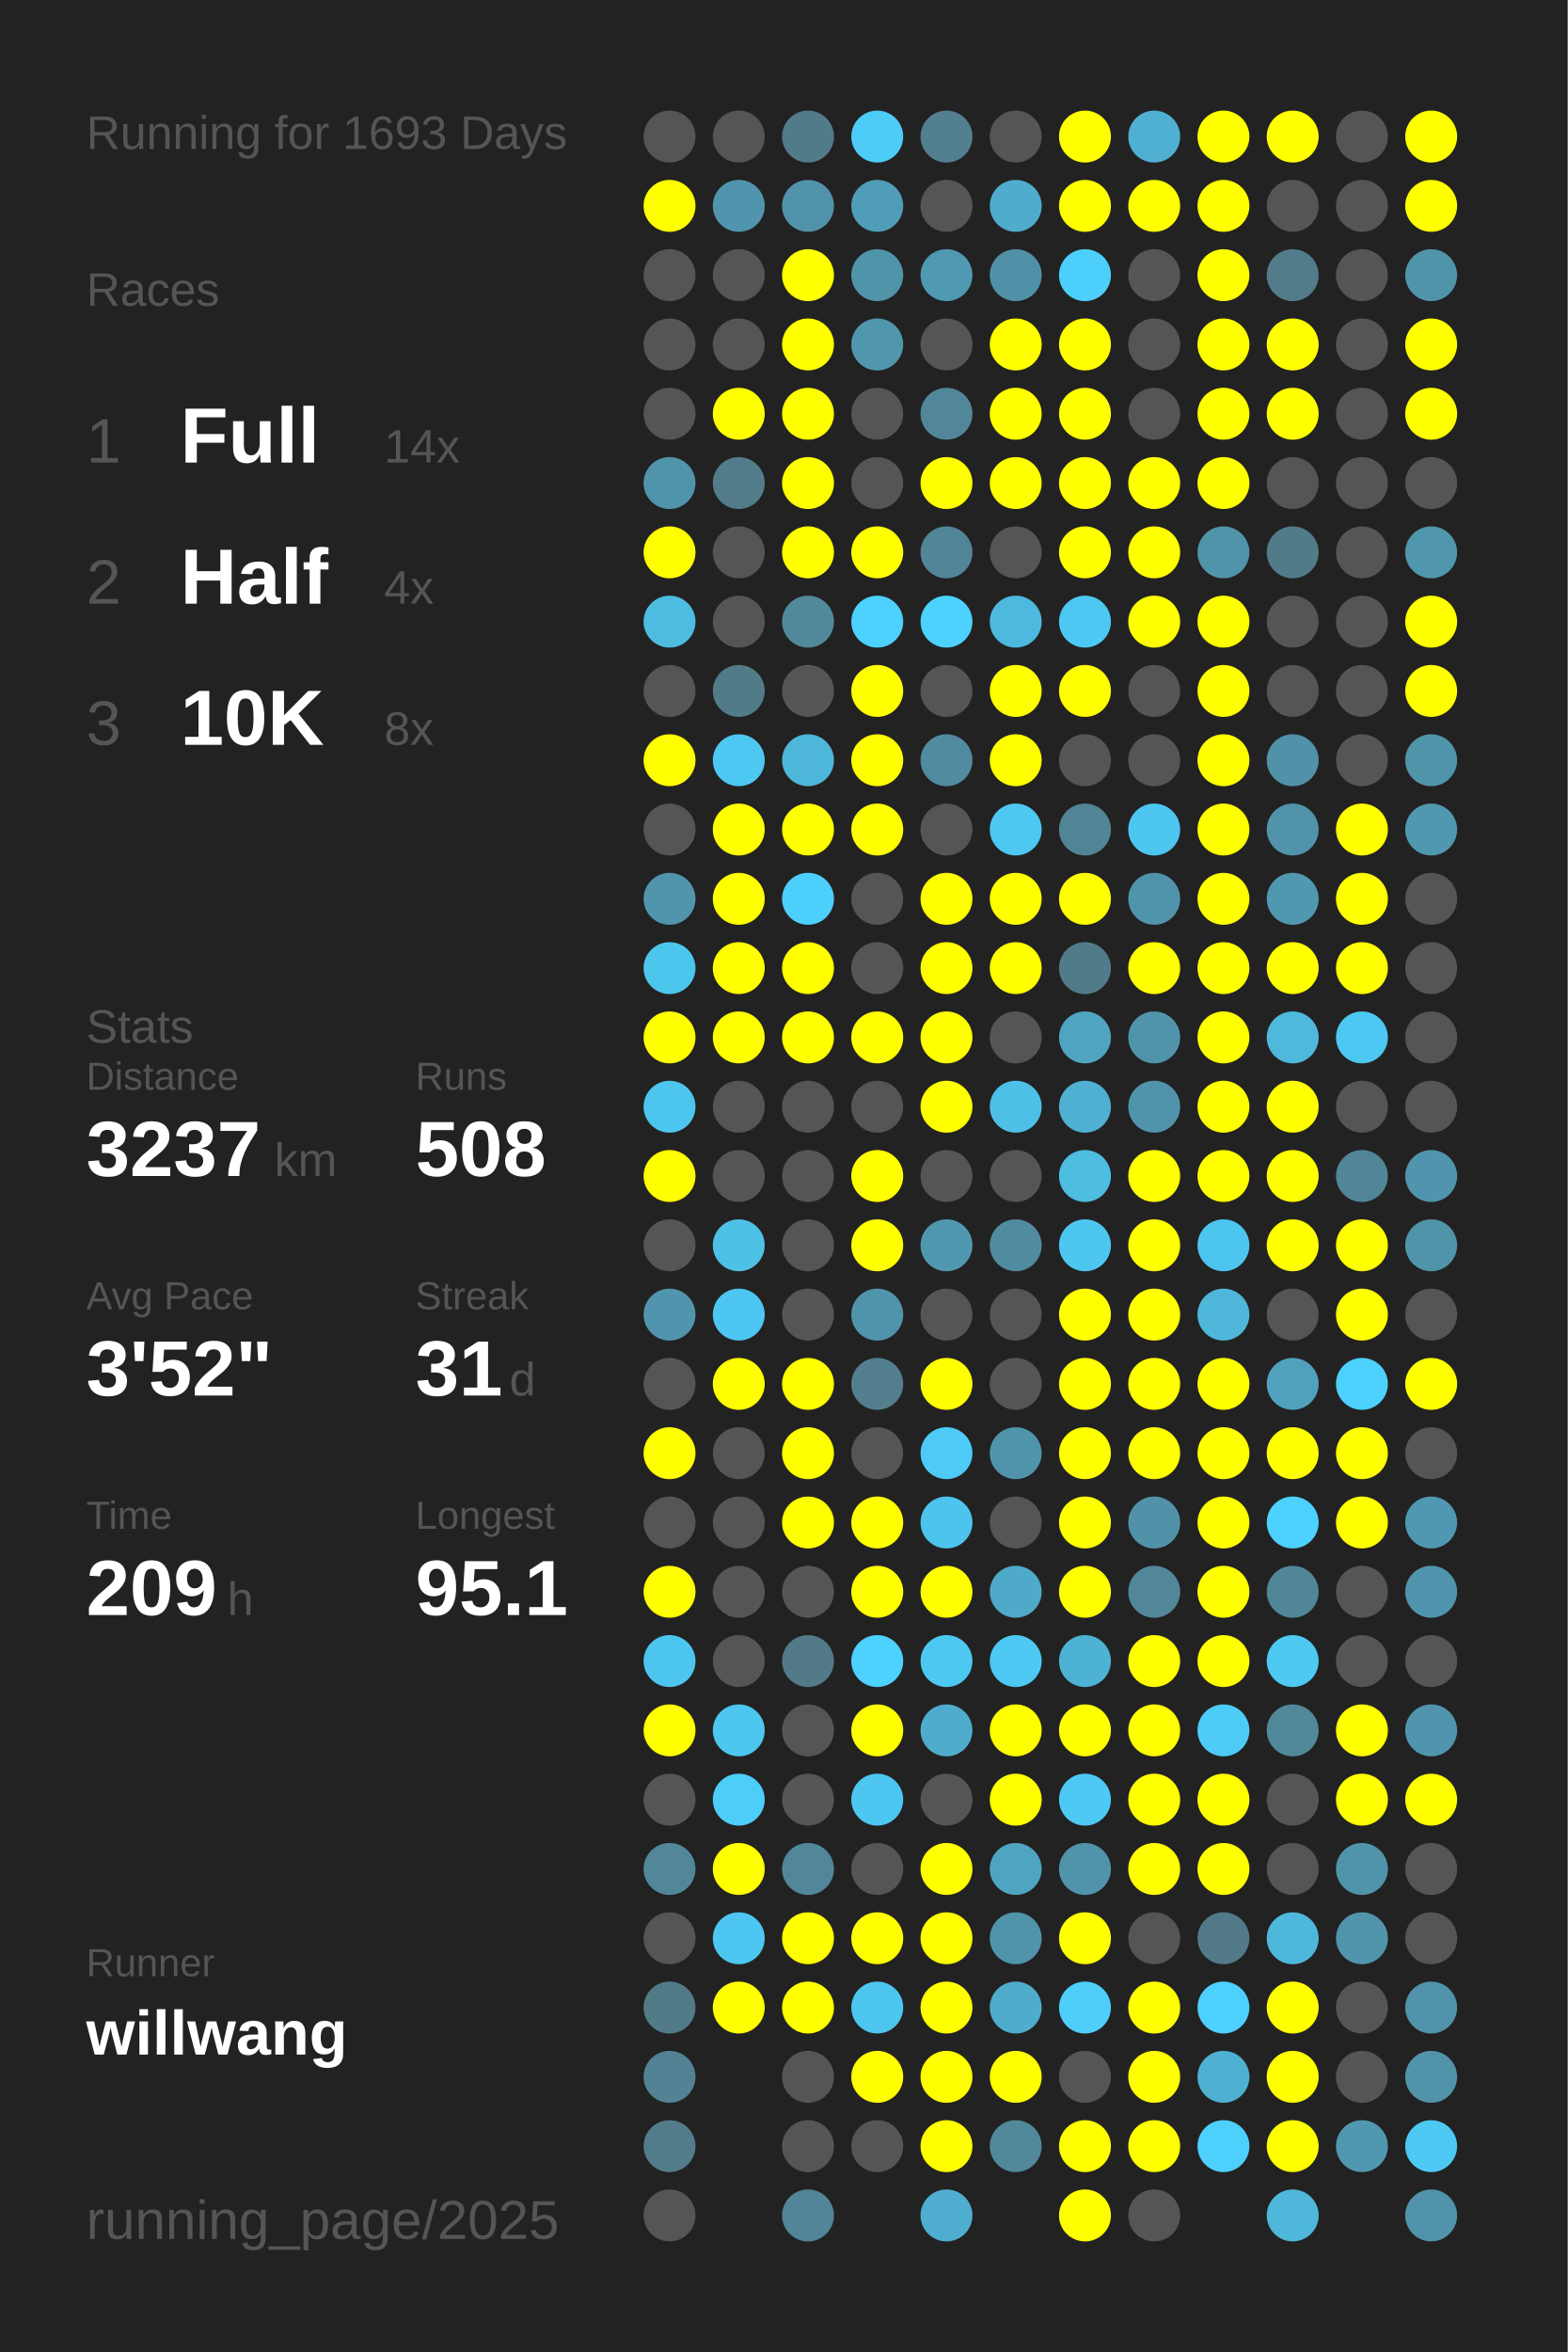
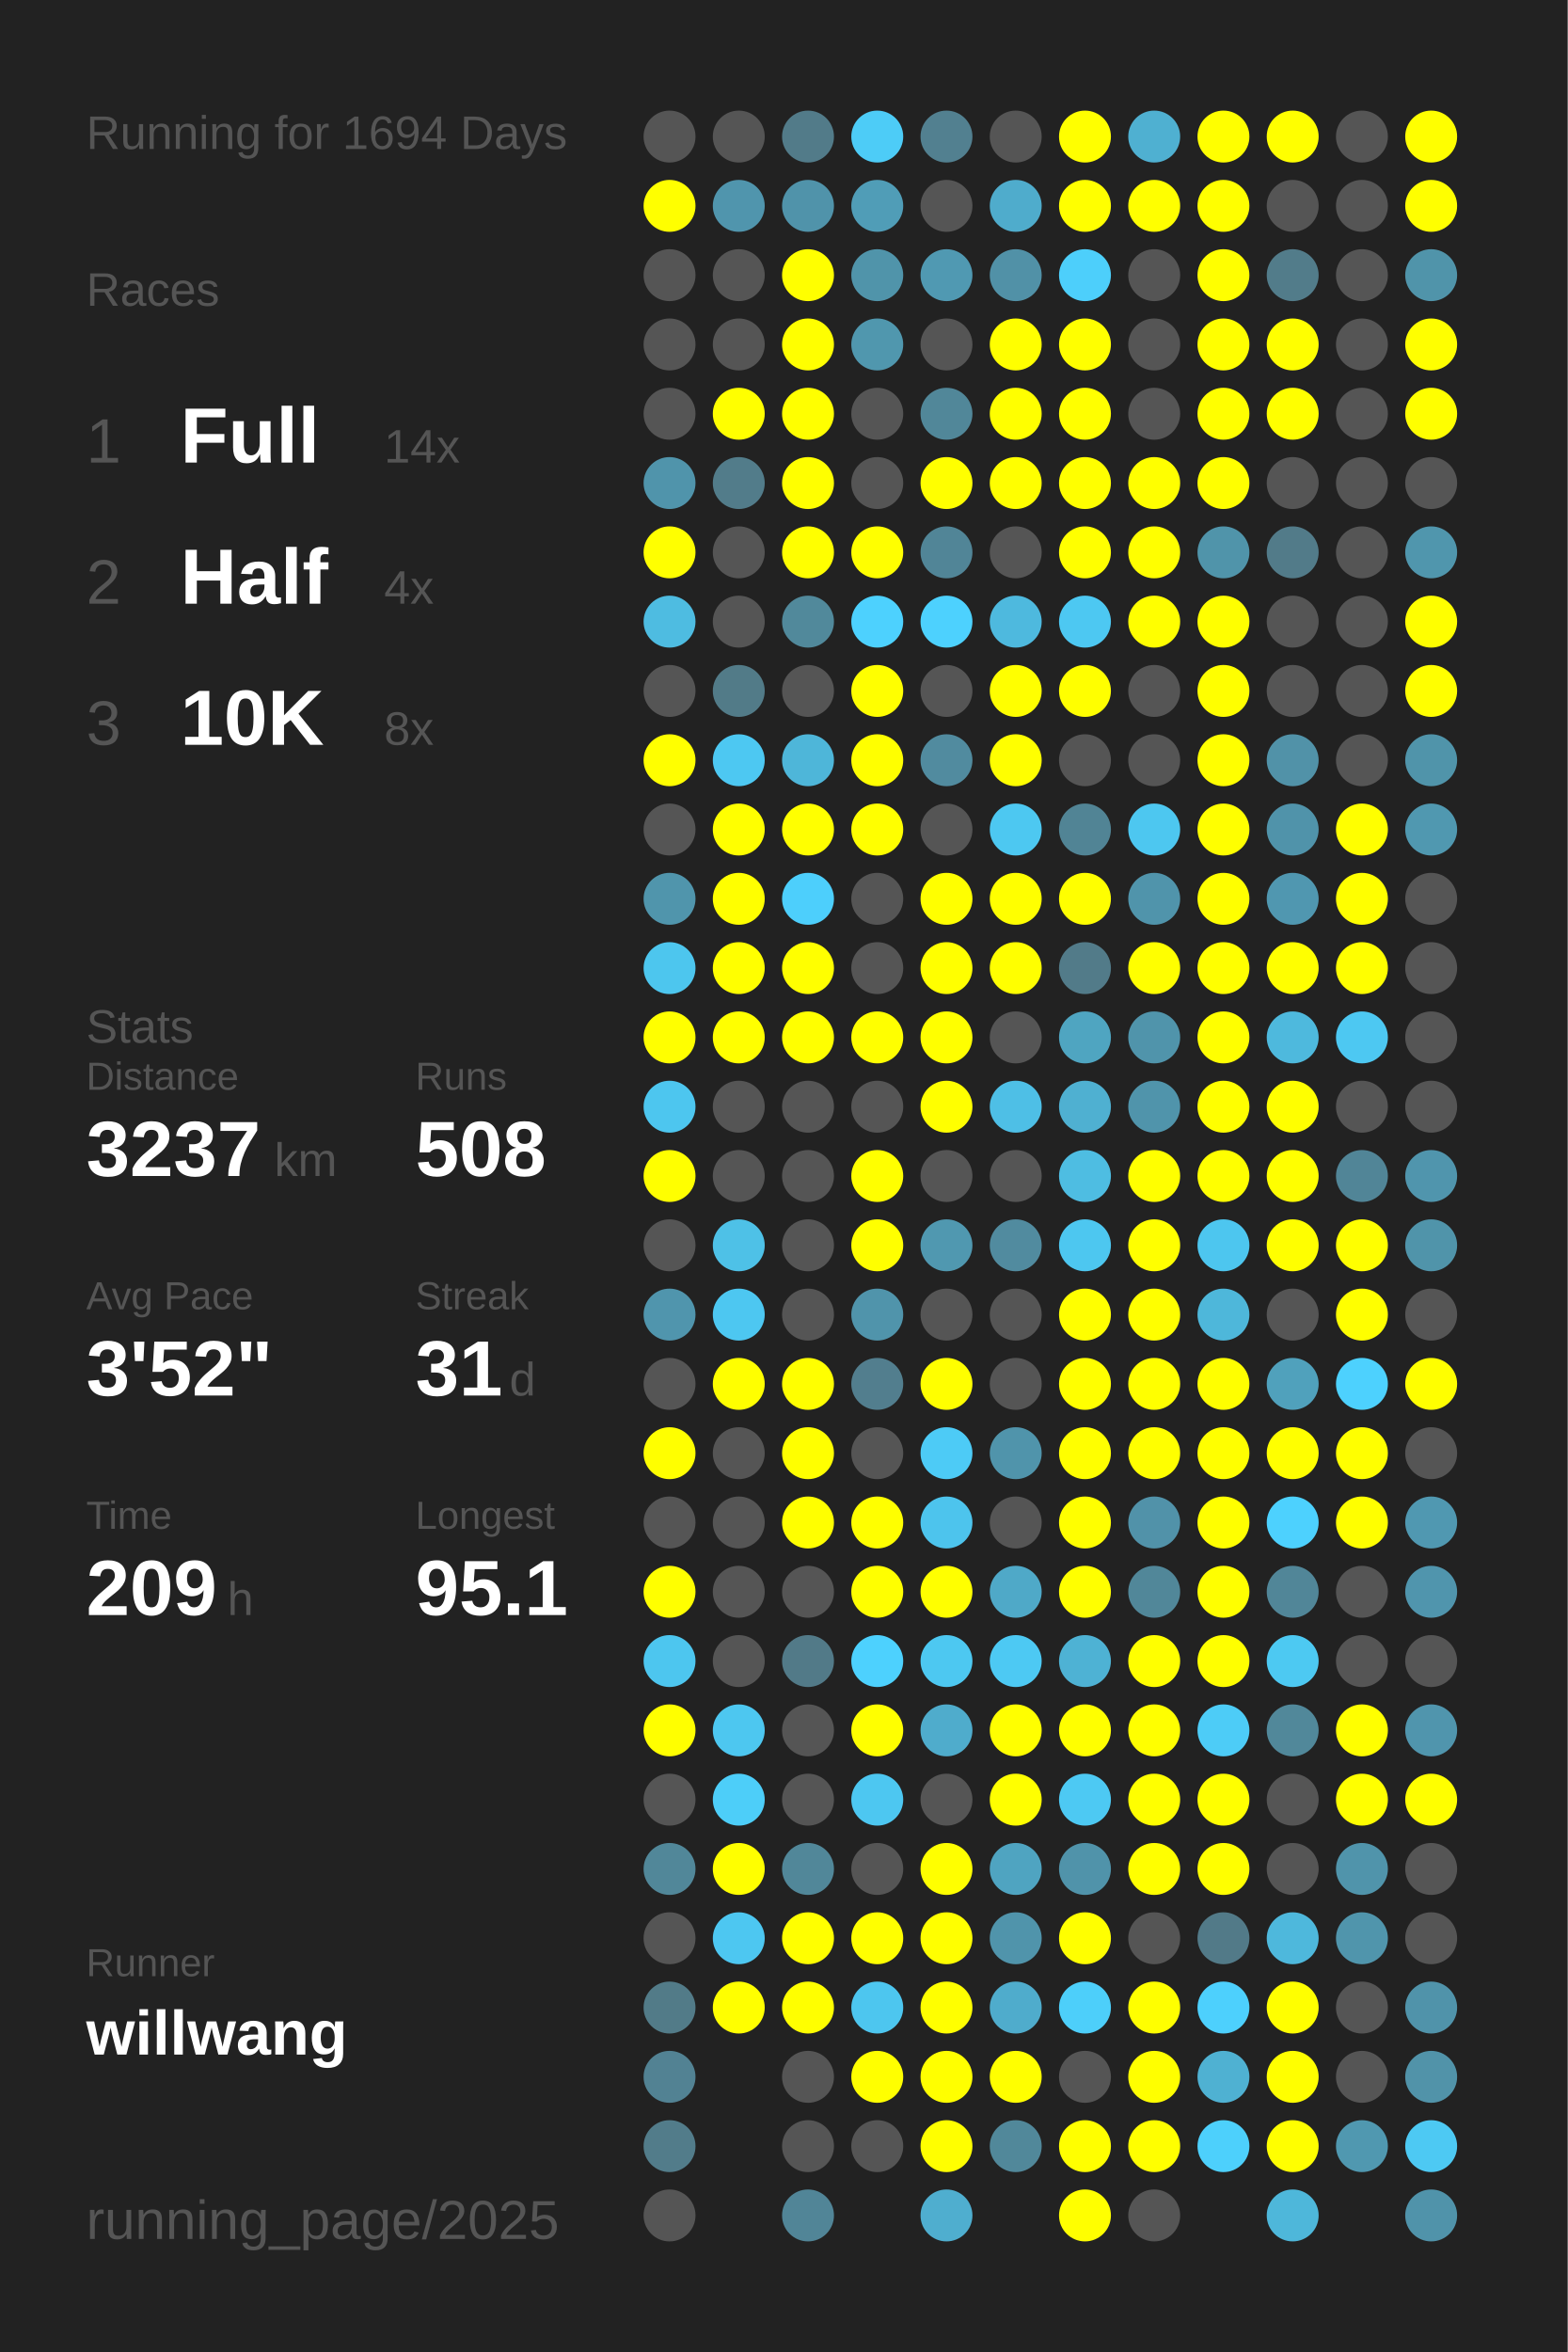
<svg xmlns="http://www.w3.org/2000/svg" baseProfile="full" height="300mm" version="1.1" viewBox="0,0,200,300" width="200mm">
  <defs />
  <rect fill="#222222" height="300" width="200" x="0" y="0" />
-   <text fill="#555555" style="font-size:6px; font-family:Arial;" x="11" y="19">Running for 1693 Days</text>
+   <text fill="#555555" style="font-size:6px; font-family:Arial;" x="11" y="19">Running for 1694 Days</text>
  <text fill="#555555" style="font-size:6px; font-family:Arial;" x="11" y="39">Races</text>
  <text fill="#555555" style="font-size:8px; font-family:Arial;" x="11" y="59">1</text>
  <text fill="#FFFFFF" style="font-size:10px; font-family:Arial; font-weight:bold;" x="23" y="59">Full</text>
  <text fill="#555555" style="font-size:6px; font-family:Arial;" x="49" y="59">14x</text>
  <text fill="#555555" style="font-size:8px; font-family:Arial;" x="11" y="77">2</text>
  <text fill="#FFFFFF" style="font-size:10px; font-family:Arial; font-weight:bold;" x="23" y="77">Half</text>
  <text fill="#555555" style="font-size:6px; font-family:Arial;" x="49" y="77">4x</text>
  <text fill="#555555" style="font-size:8px; font-family:Arial;" x="11" y="95">3</text>
  <text fill="#FFFFFF" style="font-size:10px; font-family:Arial; font-weight:bold;" x="23" y="95">10K</text>
  <text fill="#555555" style="font-size:6px; font-family:Arial;" x="49" y="95">8x</text>
  <text fill="#555555" style="font-size:6px; font-family:Arial;" x="11" y="133">Stats</text>
  <text fill="#555555" style="font-size:5px; font-family:Arial;" x="11" y="139">Distance</text>
  <text fill="#FFFFFF" style="font-size:10px; font-family:Arial; font-weight:bold;" x="11" y="150">3237</text>
  <text fill="#555555" style="font-size:6px; font-family:Arial;" x="35" y="150">km</text>
  <text fill="#555555" style="font-size:5px; font-family:Arial;" x="53" y="139">Runs</text>
  <text fill="#FFFFFF" style="font-size:10px; font-family:Arial; font-weight:bold;" x="53" y="150">508</text>
  <text fill="#555555" style="font-size:5px; font-family:Arial;" x="11" y="167">Avg Pace</text>
  <text fill="#FFFFFF" style="font-size:10px; font-family:Arial; font-weight:bold;" x="11" y="178">3'52"</text>
  <text fill="#555555" style="font-size:5px; font-family:Arial;" x="53" y="167">Streak</text>
  <text fill="#FFFFFF" style="font-size:10px; font-family:Arial; font-weight:bold;" x="53" y="178">31</text>
  <text fill="#555555" style="font-size:6px; font-family:Arial;" x="65" y="178">d</text>
  <text fill="#555555" style="font-size:5px; font-family:Arial;" x="11" y="195">Time</text>
  <text fill="#FFFFFF" style="font-size:10px; font-family:Arial; font-weight:bold;" x="11" y="206">209</text>
  <text fill="#555555" style="font-size:6px; font-family:Arial;" x="29" y="206">h</text>
  <text fill="#555555" style="font-size:5px; font-family:Arial;" x="53" y="195">Longest</text>
  <text fill="#FFFFFF" style="font-size:10px; font-family:Arial; font-weight:bold;" x="53" y="206">95.1</text>
  <text fill="#555555" style="font-size:5px; font-family:Arial;" x="11" y="252.065">Runner</text>
  <text fill="#FFFFFF" style="font-size:8px; font-family:Arial; font-weight:bold;" x="11" y="262.065">willwang</text>
  <text fill="#555555" style="font-size:7px; font-family:Arial;" x="11" y="285.581">running_page/2025</text>
  <circle cx="85.417" cy="17.419" fill="#555555" r="3.312" />
  <circle cx="85.417" cy="26.258" fill="#FFFF00" r="3.312" />
  <circle cx="85.417" cy="35.097" fill="#555555" r="3.312" />
  <circle cx="85.417" cy="43.935" fill="#555555" r="3.312" />
  <circle cx="85.417" cy="52.774" fill="#555555" r="3.312" />
  <circle cx="85.417" cy="61.613" fill="#5094ab" r="3.312" />
  <circle cx="85.417" cy="70.452" fill="#FFFF00" r="3.312" />
  <circle cx="85.417" cy="79.29" fill="#4ebce1" r="3.312" />
  <circle cx="85.417" cy="88.129" fill="#555555" r="3.312" />
  <circle cx="85.417" cy="96.968" fill="#FFFF00" r="3.312" />
  <circle cx="85.417" cy="105.806" fill="#555555" r="3.312" />
  <circle cx="85.417" cy="114.645" fill="#5095ac" r="3.312" />
  <circle cx="85.417" cy="123.484" fill="#4dc6ee" r="3.312" />
  <circle cx="85.417" cy="132.323" fill="#FFFF00" r="3.312" />
  <circle cx="85.417" cy="141.161" fill="#4dc6ef" r="3.312" />
  <circle cx="85.417" cy="150" fill="#FFFF00" r="3.312" />
  <circle cx="85.417" cy="158.839" fill="#555555" r="3.312" />
  <circle cx="85.417" cy="167.677" fill="#5095ad" r="3.312" />
  <circle cx="85.417" cy="176.516" fill="#555555" r="3.312" />
  <circle cx="85.417" cy="185.355" fill="#FFFF00" r="3.312" />
  <circle cx="85.417" cy="194.194" fill="#555555" r="3.312" />
  <circle cx="85.417" cy="203.032" fill="#FFFF00" r="3.312" />
  <circle cx="85.417" cy="211.871" fill="#4dc6ef" r="3.312" />
  <circle cx="85.417" cy="220.71" fill="#FFFF00" r="3.312" />
  <circle cx="85.417" cy="229.548" fill="#555555" r="3.312" />
  <circle cx="85.417" cy="238.387" fill="#518799" r="3.312" />
  <circle cx="85.417" cy="247.226" fill="#555555" r="3.312" />
  <circle cx="85.417" cy="256.065" fill="#527b88" r="3.312" />
  <circle cx="85.417" cy="264.903" fill="#528293" r="3.312" />
  <circle cx="85.417" cy="273.742" fill="#527c8a" r="3.312" />
  <circle cx="85.417" cy="282.581" fill="#555555" r="3.312" />
  <circle cx="94.25" cy="17.419" fill="#555555" r="3.312" />
  <circle cx="94.25" cy="26.258" fill="#5095ad" r="3.312" />
  <circle cx="94.25" cy="35.097" fill="#555555" r="3.312" />
  <circle cx="94.25" cy="43.935" fill="#555555" r="3.312" />
  <circle cx="94.25" cy="52.774" fill="#FFFF00" r="3.312" />
  <circle cx="94.25" cy="61.613" fill="#527c8a" r="3.312" />
  <circle cx="94.25" cy="70.452" fill="#555555" r="3.312" />
  <circle cx="94.25" cy="79.29" fill="#555555" r="3.312" />
  <circle cx="94.25" cy="88.129" fill="#527b88" r="3.312" />
  <circle cx="94.25" cy="96.968" fill="#4dc8f2" r="3.312" />
  <circle cx="94.25" cy="105.806" fill="#FFFF00" r="3.312" />
  <circle cx="94.25" cy="114.645" fill="#FFFF00" r="3.312" />
  <circle cx="94.25" cy="123.484" fill="#FFFF00" r="3.312" />
  <circle cx="94.25" cy="132.323" fill="#FFFF00" r="3.312" />
  <circle cx="94.25" cy="141.161" fill="#555555" r="3.312" />
  <circle cx="94.25" cy="150" fill="#555555" r="3.312" />
  <circle cx="94.25" cy="158.839" fill="#4ec1e7" r="3.312" />
  <circle cx="94.25" cy="167.677" fill="#4dc7f1" r="3.312" />
  <circle cx="94.25" cy="176.516" fill="#FFFF00" r="3.312" />
  <circle cx="94.25" cy="185.355" fill="#555555" r="3.312" />
  <circle cx="94.25" cy="194.194" fill="#555555" r="3.312" />
  <circle cx="94.25" cy="203.032" fill="#555555" r="3.312" />
  <circle cx="94.25" cy="211.871" fill="#555555" r="3.312" />
  <circle cx="94.25" cy="220.71" fill="#4dc7f0" r="3.312" />
  <circle cx="94.25" cy="229.548" fill="#4dcef9" r="3.312" />
  <circle cx="94.25" cy="238.387" fill="#FFFF00" r="3.312" />
  <circle cx="94.25" cy="247.226" fill="#4dc7f1" r="3.312" />
  <circle cx="94.25" cy="256.065" fill="#FFFF00" r="3.312" />
  <circle cx="103.083" cy="17.419" fill="#527b89" r="3.312" />
  <circle cx="103.083" cy="26.258" fill="#5093aa" r="3.312" />
  <circle cx="103.083" cy="35.097" fill="#FFFF00" r="3.312" />
  <circle cx="103.083" cy="43.935" fill="#FFFF00" r="3.312" />
  <circle cx="103.083" cy="52.774" fill="#FFFF00" r="3.312" />
  <circle cx="103.083" cy="61.613" fill="#FFFF00" r="3.312" />
  <circle cx="103.083" cy="70.452" fill="#FFFF00" r="3.312" />
  <circle cx="103.083" cy="79.29" fill="#51899b" r="3.312" />
  <circle cx="103.083" cy="88.129" fill="#555555" r="3.312" />
  <circle cx="103.083" cy="96.968" fill="#4eb6d9" r="3.312" />
  <circle cx="103.083" cy="105.806" fill="#FFFF00" r="3.312" />
  <circle cx="103.083" cy="114.645" fill="#4dcffc" r="3.312" />
  <circle cx="103.083" cy="123.484" fill="#FFFF00" r="3.312" />
  <circle cx="103.083" cy="132.323" fill="#FFFF00" r="3.312" />
  <circle cx="103.083" cy="141.161" fill="#555555" r="3.312" />
  <circle cx="103.083" cy="150" fill="#555555" r="3.312" />
  <circle cx="103.083" cy="158.839" fill="#555555" r="3.312" />
  <circle cx="103.083" cy="167.677" fill="#555555" r="3.312" />
  <circle cx="103.083" cy="176.516" fill="#FFFF00" r="3.312" />
  <circle cx="103.083" cy="185.355" fill="#FFFF00" r="3.312" />
  <circle cx="103.083" cy="194.194" fill="#FFFF00" r="3.312" />
  <circle cx="103.083" cy="203.032" fill="#555555" r="3.312" />
  <circle cx="103.083" cy="211.871" fill="#527a88" r="3.312" />
  <circle cx="103.083" cy="220.71" fill="#555555" r="3.312" />
  <circle cx="103.083" cy="229.548" fill="#555555" r="3.312" />
  <circle cx="103.083" cy="238.387" fill="#518799" r="3.312" />
  <circle cx="103.083" cy="247.226" fill="#FFFF00" r="3.312" />
  <circle cx="103.083" cy="256.065" fill="#FFFF00" r="3.312" />
  <circle cx="103.083" cy="264.903" fill="#555555" r="3.312" />
  <circle cx="103.083" cy="273.742" fill="#555555" r="3.312" />
  <circle cx="103.083" cy="282.581" fill="#518597" r="3.312" />
  <circle cx="111.917" cy="17.419" fill="#4dccf7" r="3.312" />
  <circle cx="111.917" cy="26.258" fill="#509db7" r="3.312" />
  <circle cx="111.917" cy="35.097" fill="#5094aa" r="3.312" />
  <circle cx="111.917" cy="43.935" fill="#5097ae" r="3.312" />
  <circle cx="111.917" cy="52.774" fill="#555555" r="3.312" />
  <circle cx="111.917" cy="61.613" fill="#555555" r="3.312" />
  <circle cx="111.917" cy="70.452" fill="#FFFF00" r="3.312" />
  <circle cx="111.917" cy="79.29" fill="#4dd1fe" r="3.312" />
  <circle cx="111.917" cy="88.129" fill="#FFFF00" r="3.312" />
  <circle cx="111.917" cy="96.968" fill="#FFFF00" r="3.312" />
  <circle cx="111.917" cy="105.806" fill="#FFFF00" r="3.312" />
  <circle cx="111.917" cy="114.645" fill="#555555" r="3.312" />
  <circle cx="111.917" cy="123.484" fill="#555555" r="3.312" />
  <circle cx="111.917" cy="132.323" fill="#FFFF00" r="3.312" />
  <circle cx="111.917" cy="141.161" fill="#555555" r="3.312" />
  <circle cx="111.917" cy="150" fill="#FFFF00" r="3.312" />
  <circle cx="111.917" cy="158.839" fill="#FFFF00" r="3.312" />
  <circle cx="111.917" cy="167.677" fill="#5094ab" r="3.312" />
  <circle cx="111.917" cy="176.516" fill="#527e8e" r="3.312" />
  <circle cx="111.917" cy="185.355" fill="#555555" r="3.312" />
  <circle cx="111.917" cy="194.194" fill="#FFFF00" r="3.312" />
  <circle cx="111.917" cy="203.032" fill="#FFFF00" r="3.312" />
  <circle cx="111.917" cy="211.871" fill="#4dd1fe" r="3.312" />
  <circle cx="111.917" cy="220.71" fill="#FFFF00" r="3.312" />
  <circle cx="111.917" cy="229.548" fill="#4dc7f1" r="3.312" />
  <circle cx="111.917" cy="238.387" fill="#555555" r="3.312" />
  <circle cx="111.917" cy="247.226" fill="#FFFF00" r="3.312" />
  <circle cx="111.917" cy="256.065" fill="#4dc6ef" r="3.312" />
  <circle cx="111.917" cy="264.903" fill="#FFFF00" r="3.312" />
  <circle cx="111.917" cy="273.742" fill="#555555" r="3.312" />
  <circle cx="120.75" cy="17.419" fill="#528090" r="3.312" />
  <circle cx="120.75" cy="26.258" fill="#555555" r="3.312" />
  <circle cx="120.75" cy="35.097" fill="#5099b2" r="3.312" />
  <circle cx="120.75" cy="43.935" fill="#555555" r="3.312" />
  <circle cx="120.75" cy="52.774" fill="#518799" r="3.312" />
  <circle cx="120.75" cy="61.613" fill="#FFFF00" r="3.312" />
  <circle cx="120.75" cy="70.452" fill="#518597" r="3.312" />
  <circle cx="120.75" cy="79.29" fill="#4dd1fe" r="3.312" />
  <circle cx="120.75" cy="88.129" fill="#555555" r="3.312" />
  <circle cx="120.75" cy="96.968" fill="#518b9f" r="3.312" />
  <circle cx="120.75" cy="105.806" fill="#555555" r="3.312" />
  <circle cx="120.75" cy="114.645" fill="#FFFF00" r="3.312" />
  <circle cx="120.75" cy="123.484" fill="#FFFF00" r="3.312" />
  <circle cx="120.75" cy="132.323" fill="#FFFF00" r="3.312" />
  <circle cx="120.75" cy="141.161" fill="#FFFF00" r="3.312" />
  <circle cx="120.75" cy="150" fill="#555555" r="3.312" />
  <circle cx="120.75" cy="158.839" fill="#5098b0" r="3.312" />
  <circle cx="120.75" cy="167.677" fill="#555555" r="3.312" />
  <circle cx="120.75" cy="176.516" fill="#FFFF00" r="3.312" />
  <circle cx="120.75" cy="185.355" fill="#4dcbf6" r="3.312" />
  <circle cx="120.75" cy="194.194" fill="#4dc4ed" r="3.312" />
  <circle cx="120.75" cy="203.032" fill="#FFFF00" r="3.312" />
  <circle cx="120.75" cy="211.871" fill="#4dc8f1" r="3.312" />
  <circle cx="120.75" cy="220.71" fill="#4faccc" r="3.312" />
  <circle cx="120.75" cy="229.548" fill="#555555" r="3.312" />
  <circle cx="120.75" cy="238.387" fill="#FFFF00" r="3.312" />
  <circle cx="120.75" cy="247.226" fill="#FFFF00" r="3.312" />
  <circle cx="120.75" cy="256.065" fill="#FFFF00" r="3.312" />
  <circle cx="120.75" cy="264.903" fill="#FFFF00" r="3.312" />
  <circle cx="120.75" cy="273.742" fill="#FFFF00" r="3.312" />
  <circle cx="120.75" cy="282.581" fill="#4faecf" r="3.312" />
  <circle cx="129.583" cy="17.419" fill="#555555" r="3.312" />
  <circle cx="129.583" cy="26.258" fill="#4faccc" r="3.312" />
  <circle cx="129.583" cy="35.097" fill="#5191a7" r="3.312" />
  <circle cx="129.583" cy="43.935" fill="#FFFF00" r="3.312" />
  <circle cx="129.583" cy="52.774" fill="#FFFF00" r="3.312" />
  <circle cx="129.583" cy="61.613" fill="#FFFF00" r="3.312" />
  <circle cx="129.583" cy="70.452" fill="#555555" r="3.312" />
  <circle cx="129.583" cy="79.29" fill="#4eb9de" r="3.312" />
  <circle cx="129.583" cy="88.129" fill="#FFFF00" r="3.312" />
  <circle cx="129.583" cy="96.968" fill="#FFFF00" r="3.312" />
  <circle cx="129.583" cy="105.806" fill="#4dc8f1" r="3.312" />
  <circle cx="129.583" cy="114.645" fill="#FFFF00" r="3.312" />
  <circle cx="129.583" cy="123.484" fill="#FFFF00" r="3.312" />
  <circle cx="129.583" cy="132.323" fill="#555555" r="3.312" />
  <circle cx="129.583" cy="141.161" fill="#4ebfe6" r="3.312" />
  <circle cx="129.583" cy="150" fill="#555555" r="3.312" />
  <circle cx="129.583" cy="158.839" fill="#518b9f" r="3.312" />
  <circle cx="129.583" cy="167.677" fill="#555555" r="3.312" />
  <circle cx="129.583" cy="176.516" fill="#555555" r="3.312" />
  <circle cx="129.583" cy="185.355" fill="#5094ab" r="3.312" />
  <circle cx="129.583" cy="194.194" fill="#555555" r="3.312" />
  <circle cx="129.583" cy="203.032" fill="#4fa9c8" r="3.312" />
  <circle cx="129.583" cy="211.871" fill="#4dc9f3" r="3.312" />
  <circle cx="129.583" cy="220.71" fill="#FFFF00" r="3.312" />
  <circle cx="129.583" cy="229.548" fill="#FFFF00" r="3.312" />
  <circle cx="129.583" cy="238.387" fill="#4fa4c1" r="3.312" />
  <circle cx="129.583" cy="247.226" fill="#5094ab" r="3.312" />
  <circle cx="129.583" cy="256.065" fill="#4faccc" r="3.312" />
  <circle cx="129.583" cy="264.903" fill="#FFFF00" r="3.312" />
  <circle cx="129.583" cy="273.742" fill="#51889a" r="3.312" />
  <circle cx="138.417" cy="17.419" fill="#FFFF00" r="3.312" />
  <circle cx="138.417" cy="26.258" fill="#FFFF00" r="3.312" />
  <circle cx="138.417" cy="35.097" fill="#4dcffb" r="3.312" />
  <circle cx="138.417" cy="43.935" fill="#FFFF00" r="3.312" />
  <circle cx="138.417" cy="52.774" fill="#FFFF00" r="3.312" />
  <circle cx="138.417" cy="61.613" fill="#FFFF00" r="3.312" />
  <circle cx="138.417" cy="70.452" fill="#FFFF00" r="3.312" />
  <circle cx="138.417" cy="79.29" fill="#4dc8f2" r="3.312" />
  <circle cx="138.417" cy="88.129" fill="#FFFF00" r="3.312" />
  <circle cx="138.417" cy="96.968" fill="#555555" r="3.312" />
  <circle cx="138.417" cy="105.806" fill="#518495" r="3.312" />
  <circle cx="138.417" cy="114.645" fill="#FFFF00" r="3.312" />
  <circle cx="138.417" cy="123.484" fill="#527b89" r="3.312" />
  <circle cx="138.417" cy="132.323" fill="#4fa5c1" r="3.312" />
  <circle cx="138.417" cy="141.161" fill="#4fb0d1" r="3.312" />
  <circle cx="138.417" cy="150" fill="#4ebde2" r="3.312" />
  <circle cx="138.417" cy="158.839" fill="#4dc7f0" r="3.312" />
  <circle cx="138.417" cy="167.677" fill="#FFFF00" r="3.312" />
  <circle cx="138.417" cy="176.516" fill="#FFFF00" r="3.312" />
  <circle cx="138.417" cy="185.355" fill="#FFFF00" r="3.312" />
  <circle cx="138.417" cy="194.194" fill="#FFFF00" r="3.312" />
  <circle cx="138.417" cy="203.032" fill="#FFFF00" r="3.312" />
  <circle cx="138.417" cy="211.871" fill="#4eb2d4" r="3.312" />
  <circle cx="138.417" cy="220.71" fill="#FFFF00" r="3.312" />
  <circle cx="138.417" cy="229.548" fill="#4dc9f3" r="3.312" />
  <circle cx="138.417" cy="238.387" fill="#5093aa" r="3.312" />
  <circle cx="138.417" cy="247.226" fill="#FFFF00" r="3.312" />
  <circle cx="138.417" cy="256.065" fill="#4dcffa" r="3.312" />
  <circle cx="138.417" cy="264.903" fill="#555555" r="3.312" />
  <circle cx="138.417" cy="273.742" fill="#FFFF00" r="3.312" />
  <circle cx="138.417" cy="282.581" fill="#FFFF00" r="3.312" />
  <circle cx="147.25" cy="17.419" fill="#4fb0d1" r="3.312" />
  <circle cx="147.25" cy="26.258" fill="#FFFF00" r="3.312" />
  <circle cx="147.25" cy="35.097" fill="#555555" r="3.312" />
  <circle cx="147.25" cy="43.935" fill="#555555" r="3.312" />
  <circle cx="147.25" cy="52.774" fill="#555555" r="3.312" />
  <circle cx="147.25" cy="61.613" fill="#FFFF00" r="3.312" />
  <circle cx="147.25" cy="70.452" fill="#FFFF00" r="3.312" />
  <circle cx="147.25" cy="79.29" fill="#FFFF00" r="3.312" />
  <circle cx="147.25" cy="88.129" fill="#555555" r="3.312" />
  <circle cx="147.25" cy="96.968" fill="#555555" r="3.312" />
  <circle cx="147.25" cy="105.806" fill="#4dc7f0" r="3.312" />
  <circle cx="147.25" cy="114.645" fill="#5094ab" r="3.312" />
  <circle cx="147.25" cy="123.484" fill="#FFFF00" r="3.312" />
  <circle cx="147.25" cy="132.323" fill="#5094ab" r="3.312" />
  <circle cx="147.25" cy="141.161" fill="#5094ab" r="3.312" />
  <circle cx="147.25" cy="150" fill="#FFFF00" r="3.312" />
  <circle cx="147.25" cy="158.839" fill="#FFFF00" r="3.312" />
  <circle cx="147.25" cy="167.677" fill="#FFFF00" r="3.312" />
  <circle cx="147.25" cy="176.516" fill="#FFFF00" r="3.312" />
  <circle cx="147.25" cy="185.355" fill="#FFFF00" r="3.312" />
  <circle cx="147.25" cy="194.194" fill="#5192a9" r="3.312" />
  <circle cx="147.25" cy="203.032" fill="#518799" r="3.312" />
  <circle cx="147.25" cy="211.871" fill="#FFFF00" r="3.312" />
  <circle cx="147.25" cy="220.71" fill="#FFFF00" r="3.312" />
  <circle cx="147.25" cy="229.548" fill="#FFFF00" r="3.312" />
  <circle cx="147.25" cy="238.387" fill="#FFFF00" r="3.312" />
  <circle cx="147.25" cy="247.226" fill="#555555" r="3.312" />
  <circle cx="147.25" cy="256.065" fill="#FFFF00" r="3.312" />
  <circle cx="147.25" cy="264.903" fill="#FFFF00" r="3.312" />
  <circle cx="147.25" cy="273.742" fill="#FFFF00" r="3.312" />
  <circle cx="147.25" cy="282.581" fill="#555555" r="3.312" />
  <circle cx="156.083" cy="17.419" fill="#FFFF00" r="3.312" />
  <circle cx="156.083" cy="26.258" fill="#FFFF00" r="3.312" />
  <circle cx="156.083" cy="35.097" fill="#FFFF00" r="3.312" />
  <circle cx="156.083" cy="43.935" fill="#FFFF00" r="3.312" />
  <circle cx="156.083" cy="52.774" fill="#FFFF00" r="3.312" />
  <circle cx="156.083" cy="61.613" fill="#FFFF00" r="3.312" />
  <circle cx="156.083" cy="70.452" fill="#5094aa" r="3.312" />
  <circle cx="156.083" cy="79.29" fill="#FFFF00" r="3.312" />
  <circle cx="156.083" cy="88.129" fill="#FFFF00" r="3.312" />
  <circle cx="156.083" cy="96.968" fill="#FFFF00" r="3.312" />
  <circle cx="156.083" cy="105.806" fill="#FFFF00" r="3.312" />
  <circle cx="156.083" cy="114.645" fill="#FFFF00" r="3.312" />
  <circle cx="156.083" cy="123.484" fill="#FFFF00" r="3.312" />
  <circle cx="156.083" cy="132.323" fill="#FFFF00" r="3.312" />
  <circle cx="156.083" cy="141.161" fill="#FFFF00" r="3.312" />
  <circle cx="156.083" cy="150" fill="#FFFF00" r="3.312" />
  <circle cx="156.083" cy="158.839" fill="#4dc6ef" r="3.312" />
  <circle cx="156.083" cy="167.677" fill="#4eb7da" r="3.312" />
  <circle cx="156.083" cy="176.516" fill="#FFFF00" r="3.312" />
  <circle cx="156.083" cy="185.355" fill="#FFFF00" r="3.312" />
  <circle cx="156.083" cy="194.194" fill="#FFFF00" r="3.312" />
  <circle cx="156.083" cy="203.032" fill="#FFFF00" r="3.312" />
  <circle cx="156.083" cy="211.871" fill="#FFFF00" r="3.312" />
  <circle cx="156.083" cy="220.71" fill="#4dccf7" r="3.312" />
  <circle cx="156.083" cy="229.548" fill="#FFFF00" r="3.312" />
  <circle cx="156.083" cy="238.387" fill="#FFFF00" r="3.312" />
  <circle cx="156.083" cy="247.226" fill="#527a88" r="3.312" />
  <circle cx="156.083" cy="256.065" fill="#4dd0fd" r="3.312" />
  <circle cx="156.083" cy="264.903" fill="#4fb1d2" r="3.312" />
  <circle cx="156.083" cy="273.742" fill="#4dd0fc" r="3.312" />
  <circle cx="164.917" cy="17.419" fill="#FFFF00" r="3.312" />
  <circle cx="164.917" cy="26.258" fill="#555555" r="3.312" />
  <circle cx="164.917" cy="35.097" fill="#527c8a" r="3.312" />
  <circle cx="164.917" cy="43.935" fill="#FFFF00" r="3.312" />
  <circle cx="164.917" cy="52.774" fill="#FFFF00" r="3.312" />
  <circle cx="164.917" cy="61.613" fill="#555555" r="3.312" />
  <circle cx="164.917" cy="70.452" fill="#527b89" r="3.312" />
  <circle cx="164.917" cy="79.29" fill="#555555" r="3.312" />
  <circle cx="164.917" cy="88.129" fill="#555555" r="3.312" />
  <circle cx="164.917" cy="96.968" fill="#5192a8" r="3.312" />
  <circle cx="164.917" cy="105.806" fill="#5093aa" r="3.312" />
  <circle cx="164.917" cy="114.645" fill="#5097b0" r="3.312" />
  <circle cx="164.917" cy="123.484" fill="#FFFF00" r="3.312" />
  <circle cx="164.917" cy="132.323" fill="#4eb9dd" r="3.312" />
  <circle cx="164.917" cy="141.161" fill="#FFFF00" r="3.312" />
  <circle cx="164.917" cy="150" fill="#FFFF00" r="3.312" />
  <circle cx="164.917" cy="158.839" fill="#FFFF00" r="3.312" />
  <circle cx="164.917" cy="167.677" fill="#555555" r="3.312" />
  <circle cx="164.917" cy="176.516" fill="#50a1bc" r="3.312" />
  <circle cx="164.917" cy="185.355" fill="#FFFF00" r="3.312" />
  <circle cx="164.917" cy="194.194" fill="#4dd1fe" r="3.312" />
  <circle cx="164.917" cy="203.032" fill="#518698" r="3.312" />
  <circle cx="164.917" cy="211.871" fill="#4dc9f2" r="3.312" />
  <circle cx="164.917" cy="220.71" fill="#51889a" r="3.312" />
  <circle cx="164.917" cy="229.548" fill="#555555" r="3.312" />
  <circle cx="164.917" cy="238.387" fill="#555555" r="3.312" />
  <circle cx="164.917" cy="247.226" fill="#4eb8dc" r="3.312" />
  <circle cx="164.917" cy="256.065" fill="#FFFF00" r="3.312" />
  <circle cx="164.917" cy="264.903" fill="#FFFF00" r="3.312" />
  <circle cx="164.917" cy="273.742" fill="#FFFF00" r="3.312" />
  <circle cx="164.917" cy="282.581" fill="#4eb7da" r="3.312" />
  <circle cx="173.75" cy="17.419" fill="#555555" r="3.312" />
  <circle cx="173.75" cy="26.258" fill="#555555" r="3.312" />
  <circle cx="173.75" cy="35.097" fill="#555555" r="3.312" />
  <circle cx="173.75" cy="43.935" fill="#555555" r="3.312" />
  <circle cx="173.75" cy="52.774" fill="#555555" r="3.312" />
  <circle cx="173.75" cy="61.613" fill="#555555" r="3.312" />
  <circle cx="173.75" cy="70.452" fill="#555555" r="3.312" />
  <circle cx="173.75" cy="79.29" fill="#555555" r="3.312" />
  <circle cx="173.75" cy="88.129" fill="#555555" r="3.312" />
  <circle cx="173.75" cy="96.968" fill="#555555" r="3.312" />
  <circle cx="173.75" cy="105.806" fill="#FFFF00" r="3.312" />
  <circle cx="173.75" cy="114.645" fill="#FFFF00" r="3.312" />
  <circle cx="173.75" cy="123.484" fill="#FFFF00" r="3.312" />
  <circle cx="173.75" cy="132.323" fill="#4dc8f2" r="3.312" />
  <circle cx="173.75" cy="141.161" fill="#555555" r="3.312" />
  <circle cx="173.75" cy="150" fill="#518597" r="3.312" />
  <circle cx="173.75" cy="158.839" fill="#FFFF00" r="3.312" />
  <circle cx="173.75" cy="167.677" fill="#FFFF00" r="3.312" />
  <circle cx="173.75" cy="176.516" fill="#4dd1fe" r="3.312" />
  <circle cx="173.75" cy="185.355" fill="#FFFF00" r="3.312" />
  <circle cx="173.75" cy="194.194" fill="#FFFF00" r="3.312" />
  <circle cx="173.75" cy="203.032" fill="#555555" r="3.312" />
  <circle cx="173.75" cy="211.871" fill="#555555" r="3.312" />
  <circle cx="173.75" cy="220.71" fill="#FFFF00" r="3.312" />
  <circle cx="173.75" cy="229.548" fill="#FFFF00" r="3.312" />
  <circle cx="173.75" cy="238.387" fill="#5094ab" r="3.312" />
  <circle cx="173.75" cy="247.226" fill="#5095ac" r="3.312" />
  <circle cx="173.75" cy="256.065" fill="#555555" r="3.312" />
  <circle cx="173.75" cy="264.903" fill="#555555" r="3.312" />
  <circle cx="173.75" cy="273.742" fill="#5098b0" r="3.312" />
  <circle cx="182.583" cy="17.419" fill="#FFFF00" r="3.312" />
  <circle cx="182.583" cy="26.258" fill="#FFFF00" r="3.312" />
  <circle cx="182.583" cy="35.097" fill="#5094aa" r="3.312" />
  <circle cx="182.583" cy="43.935" fill="#FFFF00" r="3.312" />
  <circle cx="182.583" cy="52.774" fill="#FFFF00" r="3.312" />
  <circle cx="182.583" cy="61.613" fill="#555555" r="3.312" />
  <circle cx="182.583" cy="70.452" fill="#5096ad" r="3.312" />
  <circle cx="182.583" cy="79.29" fill="#FFFF00" r="3.312" />
  <circle cx="182.583" cy="88.129" fill="#FFFF00" r="3.312" />
  <circle cx="182.583" cy="96.968" fill="#5094aa" r="3.312" />
  <circle cx="182.583" cy="105.806" fill="#5098b0" r="3.312" />
  <circle cx="182.583" cy="114.645" fill="#555555" r="3.312" />
  <circle cx="182.583" cy="123.484" fill="#555555" r="3.312" />
  <circle cx="182.583" cy="132.323" fill="#555555" r="3.312" />
  <circle cx="182.583" cy="141.161" fill="#555555" r="3.312" />
  <circle cx="182.583" cy="150" fill="#5095ad" r="3.312" />
  <circle cx="182.583" cy="158.839" fill="#5094aa" r="3.312" />
  <circle cx="182.583" cy="167.677" fill="#555555" r="3.312" />
  <circle cx="182.583" cy="176.516" fill="#FFFF00" r="3.312" />
  <circle cx="182.583" cy="185.355" fill="#555555" r="3.312" />
  <circle cx="182.583" cy="194.194" fill="#5098b1" r="3.312" />
  <circle cx="182.583" cy="203.032" fill="#5095ad" r="3.312" />
  <circle cx="182.583" cy="211.871" fill="#555555" r="3.312" />
  <circle cx="182.583" cy="220.71" fill="#5095ad" r="3.312" />
  <circle cx="182.583" cy="229.548" fill="#FFFF00" r="3.312" />
  <circle cx="182.583" cy="238.387" fill="#555555" r="3.312" />
  <circle cx="182.583" cy="247.226" fill="#555555" r="3.312" />
  <circle cx="182.583" cy="256.065" fill="#5093aa" r="3.312" />
  <circle cx="182.583" cy="264.903" fill="#5193a9" r="3.312" />
  <circle cx="182.583" cy="273.742" fill="#4dc9f3" r="3.312" />
  <circle cx="182.583" cy="282.581" fill="#5093aa" r="3.312" />
</svg>
